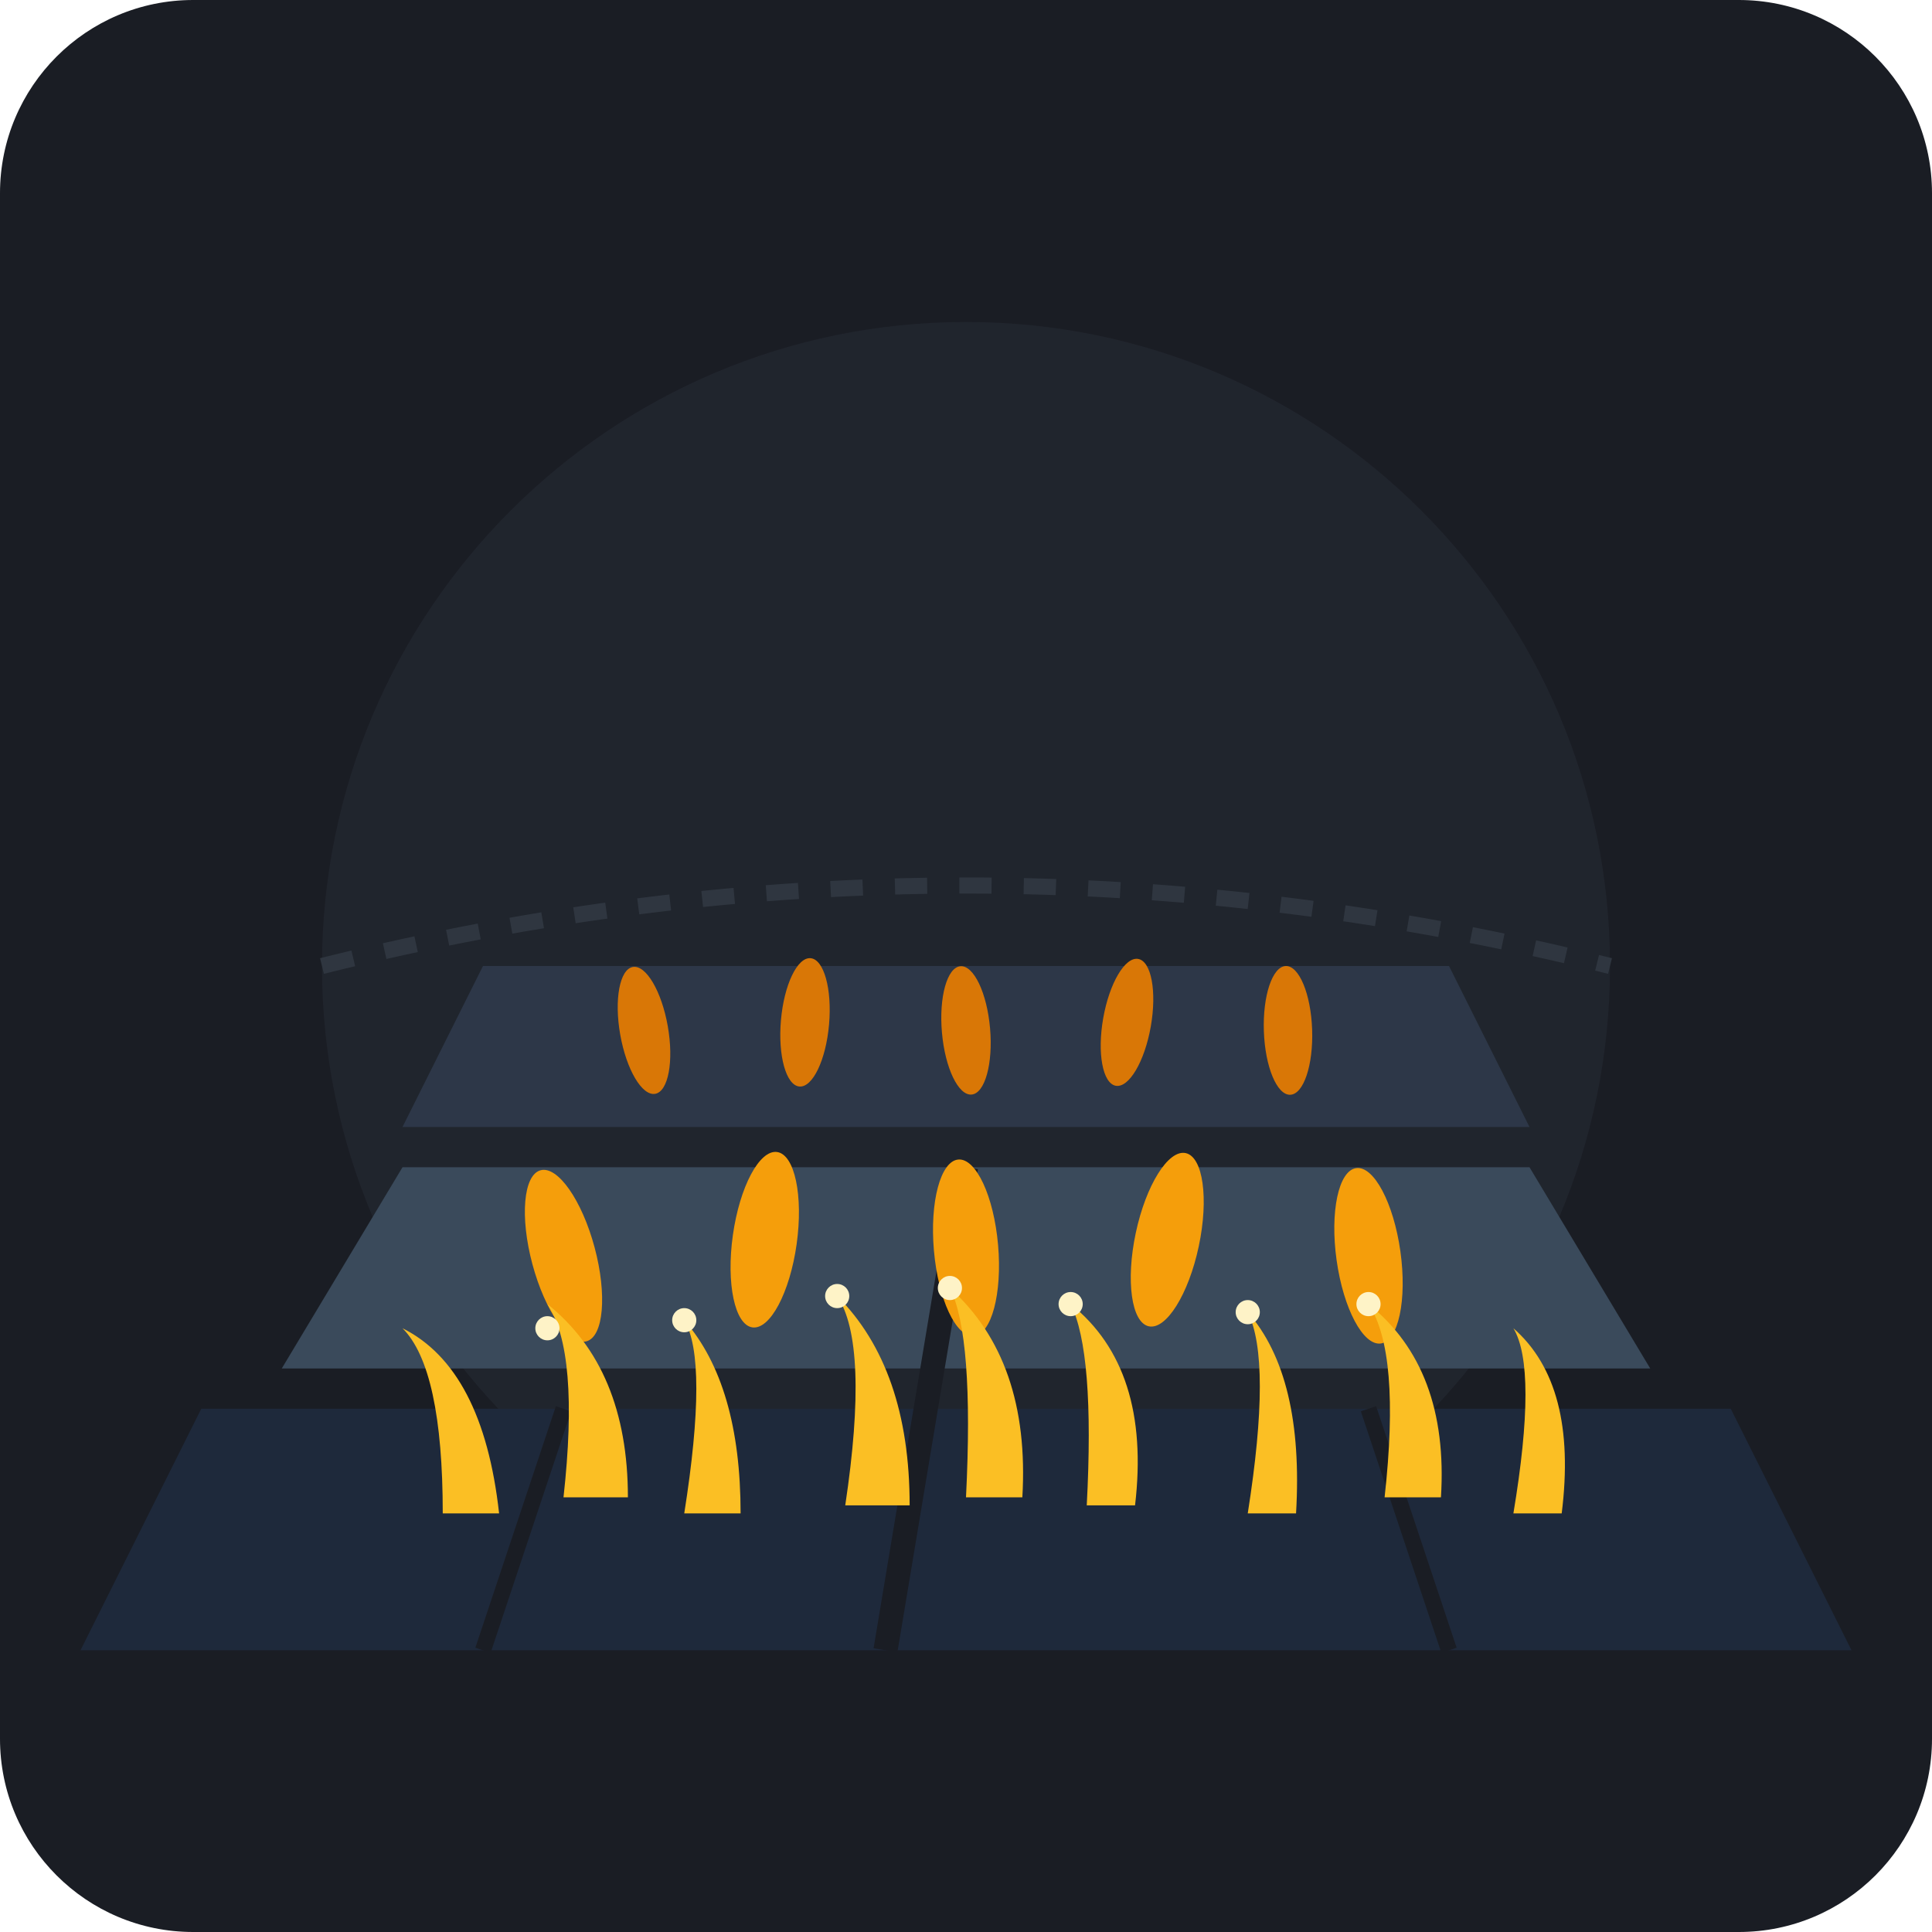
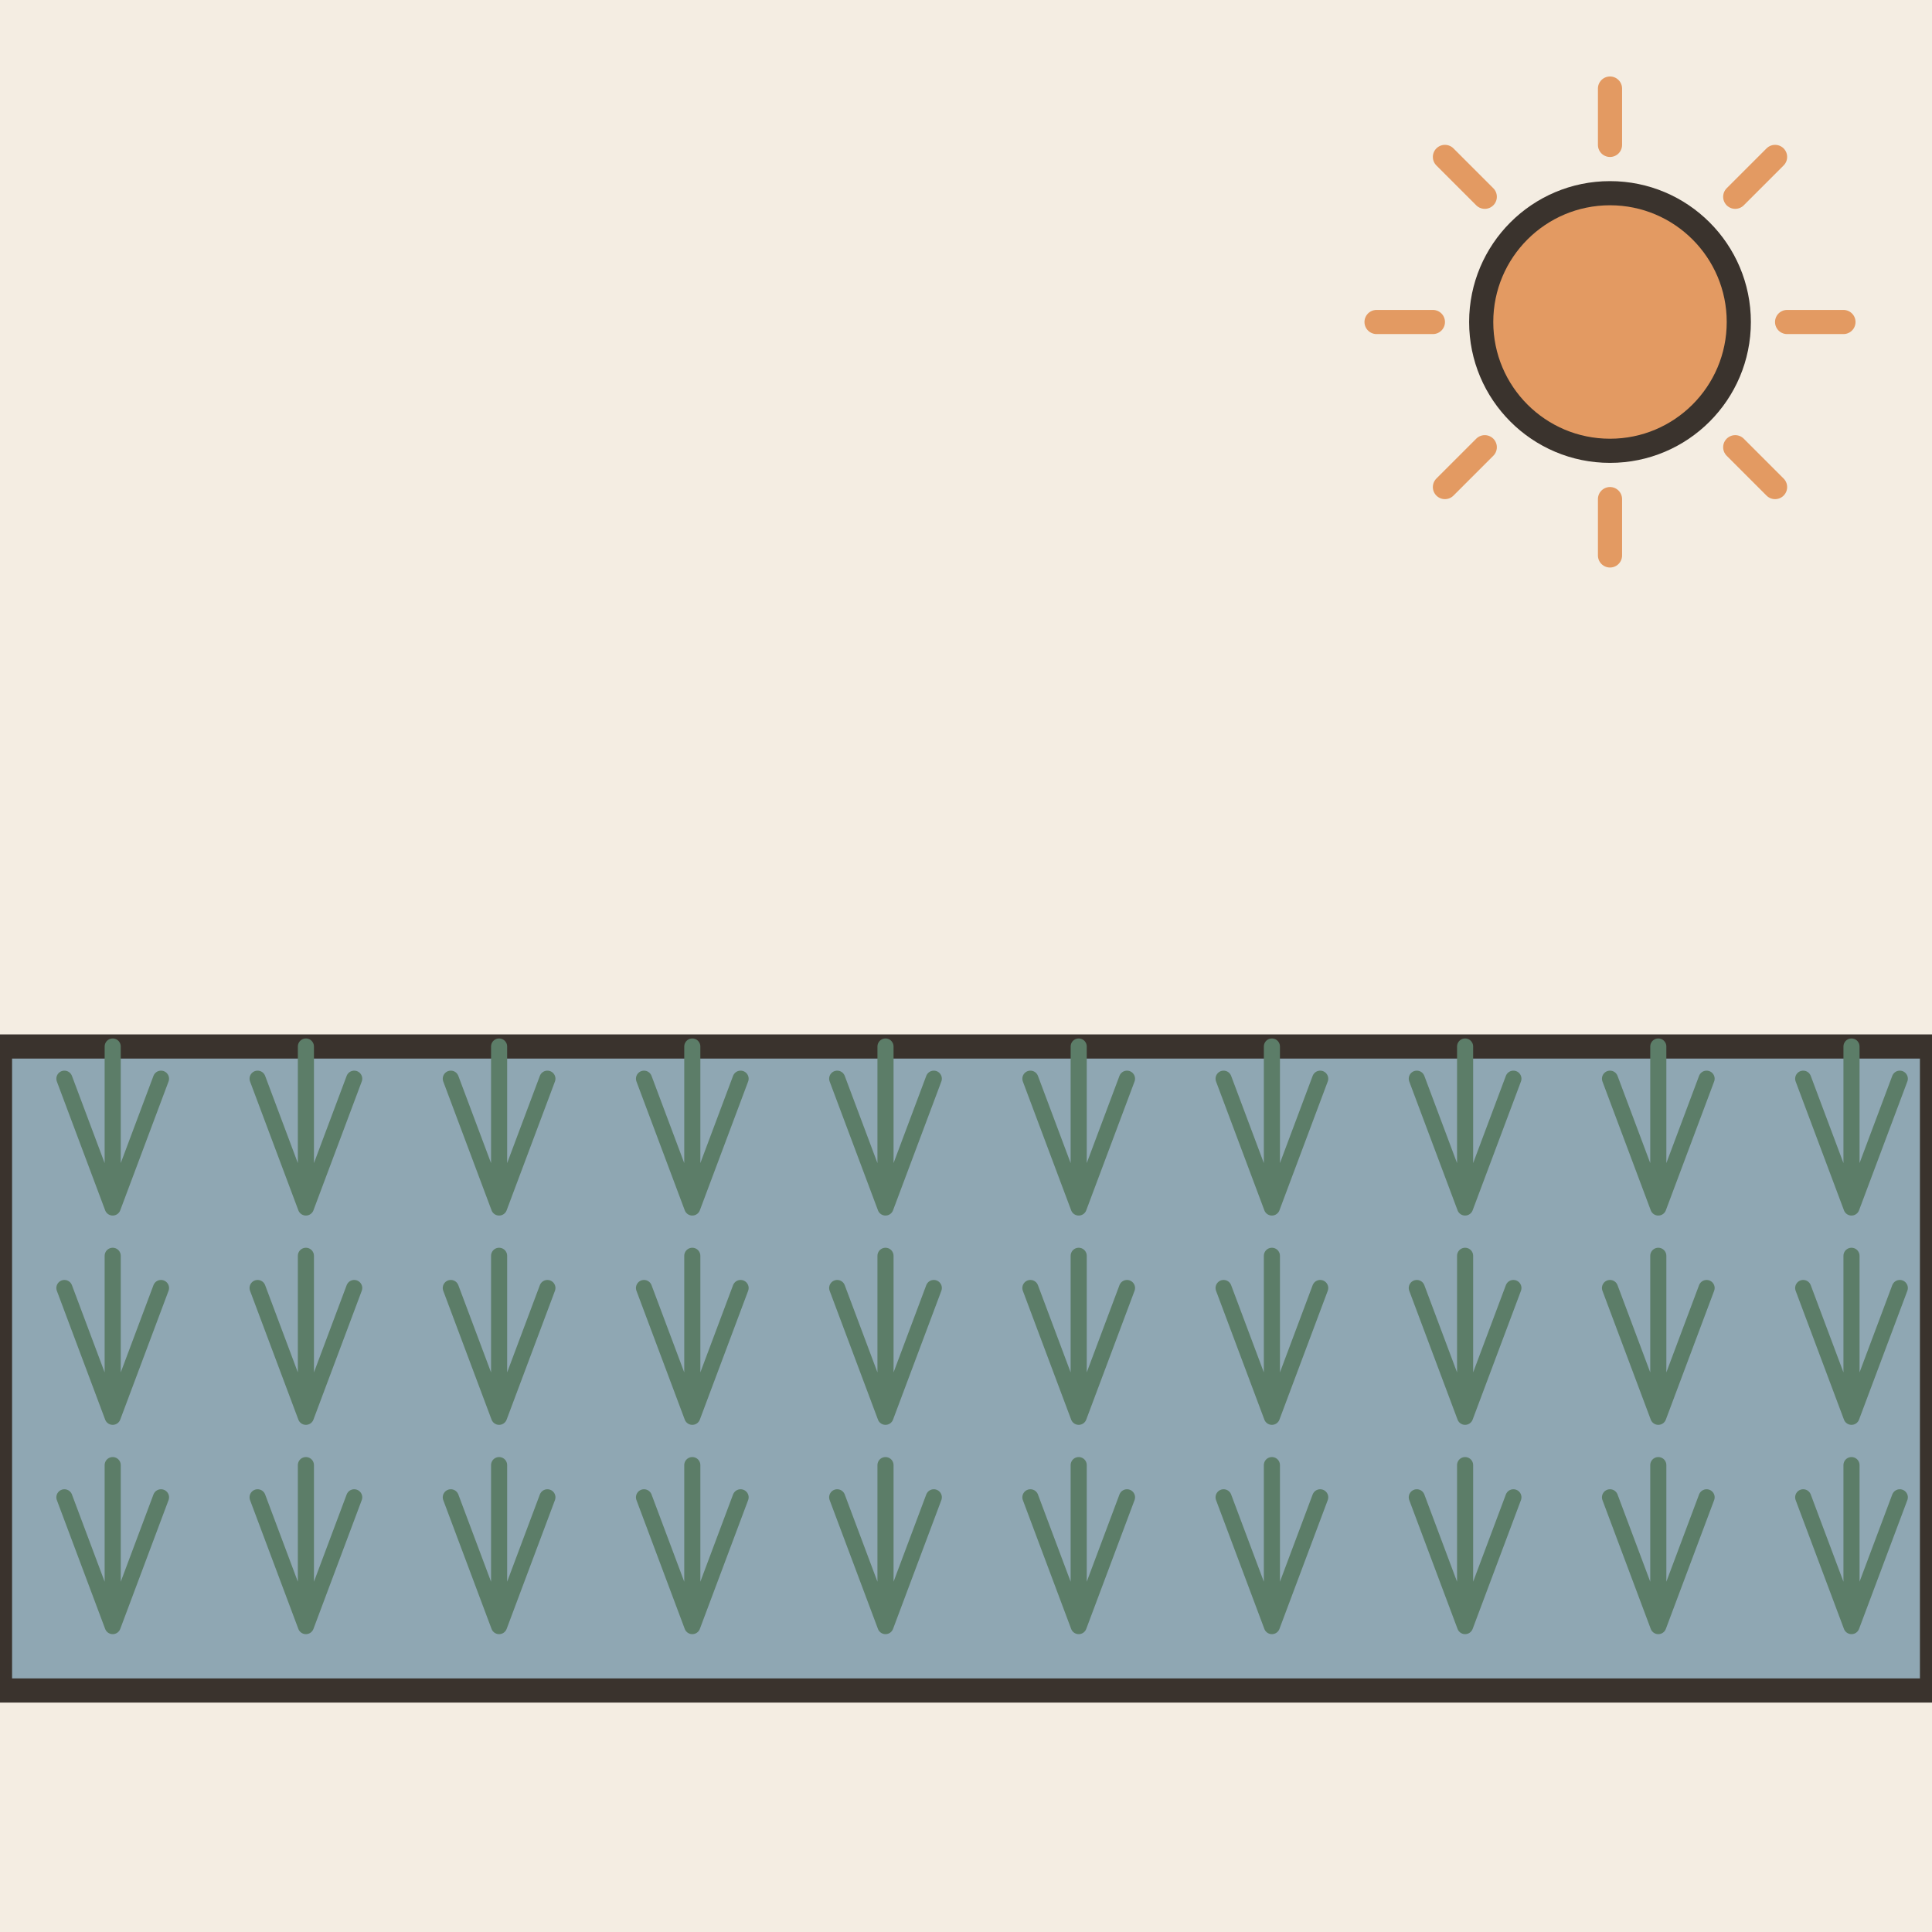
- <svg xmlns="http://www.w3.org/2000/svg" width="240" height="240" viewBox="0 0 240">
-   <rect width="240" height="240" rx="24" fill="#1A1D24" />
-   <circle cx="120" cy="120" r="80" fill="#252A34" opacity="0.6" />
-   <g transform="translate(40, 50)">
-     <path d="M0,70 Q80,50 160,70" fill="none" stroke="#2F3640" stroke-width="2" stroke-dasharray="4,4" />
-     <path d="M20,70 L140,70 L150,90 L10,90 Z" fill="#2d3748" />
-     <path d="M10,95 L150,95 L165,120 L-5,120 Z" fill="#3a4a5b" />
-     <path d="M-15,125 L175,125 L190,155 L-30,155 Z" fill="#1e293b" />
-     <line x1="80" y1="95" x2="70" y2="155" stroke="#1A1D24" stroke-width="3" />
-     <line x1="30" y1="125" x2="20" y2="155" stroke="#1A1D24" stroke-width="2" />
-     <line x1="130" y1="125" x2="140" y2="155" stroke="#1A1D24" stroke-width="2" />
-     <g fill="#d97706">
-       <ellipse cx="40" cy="78" rx="3" ry="8" transform="rotate(-10 40 78)" />
-       <ellipse cx="60" cy="77" rx="3" ry="8" transform="rotate(5 60 77)" />
-       <ellipse cx="80" cy="78" rx="3" ry="8" transform="rotate(-5 80 78)" />
-       <ellipse cx="100" cy="77" rx="3" ry="8" transform="rotate(10 100 77)" />
-       <ellipse cx="120" cy="78" rx="3" ry="8" transform="rotate(-2 120 78)" />
-     </g>
-     <g fill="#f59e0b">
-       <ellipse cx="30" cy="106" rx="4" ry="11" transform="rotate(-15 30 106)" />
-       <ellipse cx="55" cy="104" rx="4" ry="11" transform="rotate(8 55 104)" />
-       <ellipse cx="80" cy="105" rx="4" ry="11" transform="rotate(-5 80 105)" />
-       <ellipse cx="105" cy="104" rx="4" ry="11" transform="rotate(12 105 104)" />
-       <ellipse cx="130" cy="106" rx="4" ry="11" transform="rotate(-8 130 106)" />
-     </g>
-     <g fill="#fbbf24">
-       <path d="M15,138 Q15,120 10,115 Q20,120 22,138 Z" />
-       <path d="M30,136 Q32,118 28,112 Q38,120 38,136 Z" />
-       <path d="M45,138 Q48,119 45,114 Q52,122 52,138 Z" />
-       <path d="M65,137 Q68,117 64,111 Q73,120 73,137 Z" />
-       <path d="M80,136 Q81,116 78,110 Q88,119 87,136 Z" />
-       <path d="M95,137 Q96,118 93,112 Q103,120 101,137 Z" />
-       <path d="M115,138 Q118,119 115,113 Q122,121 121,138 Z" />
-       <path d="M132,136 Q134,118 130,112 Q140,120 139,136 Z" />
-       <path d="M148,138 Q151,120 148,115 Q156,122 154,138 Z" />
-     </g>
-     <g fill="#fef3c7">
-       <circle cx="28" cy="115" r="1.5" />
-       <circle cx="45" cy="114" r="1.5" />
-       <circle cx="64" cy="111" r="1.5" />
-       <circle cx="78" cy="110" r="1.5" />
-       <circle cx="93" cy="112" r="1.5" />
-       <circle cx="115" cy="113" r="1.5" />
-       <circle cx="130" cy="112" r="1.5" />
-     </g>
-   </g>
+ <svg xmlns="http://www.w3.org/2000/svg" viewBox="0 0 240 240" data-style="editorial">
+   <rect width="240" height="240" fill="#F4EDE2" />
+   <path d="M0 130L240 130L240 210L0 210Z" fill="#8FA7B3" stroke="#3A332D" stroke-width="3" stroke-linecap="round" stroke-linejoin="round" />
+   <path d="M14 150l-6 -16M14 150l0 -20M14 150l6 -16" fill="none" stroke="#5C7D68" stroke-width="2" stroke-linecap="round" stroke-linejoin="round" />
+   <path d="M14 176l-6 -16M14 176l0 -20M14 176l6 -16" fill="none" stroke="#5C7D68" stroke-width="2" stroke-linecap="round" stroke-linejoin="round" />
+   <path d="M14 202l-6 -16M14 202l0 -20M14 202l6 -16" fill="none" stroke="#5C7D68" stroke-width="2" stroke-linecap="round" stroke-linejoin="round" />
+   <path d="M38 150l-6 -16M38 150l0 -20M38 150l6 -16" fill="none" stroke="#5C7D68" stroke-width="2" stroke-linecap="round" stroke-linejoin="round" />
+   <path d="M38 176l-6 -16M38 176l0 -20M38 176l6 -16" fill="none" stroke="#5C7D68" stroke-width="2" stroke-linecap="round" stroke-linejoin="round" />
+   <path d="M38 202l-6 -16M38 202l0 -20M38 202l6 -16" fill="none" stroke="#5C7D68" stroke-width="2" stroke-linecap="round" stroke-linejoin="round" />
+   <path d="M62 150l-6 -16M62 150l0 -20M62 150l6 -16" fill="none" stroke="#5C7D68" stroke-width="2" stroke-linecap="round" stroke-linejoin="round" />
+   <path d="M62 176l-6 -16M62 176l0 -20M62 176l6 -16" fill="none" stroke="#5C7D68" stroke-width="2" stroke-linecap="round" stroke-linejoin="round" />
+   <path d="M62 202l-6 -16M62 202l0 -20M62 202l6 -16" fill="none" stroke="#5C7D68" stroke-width="2" stroke-linecap="round" stroke-linejoin="round" />
+   <path d="M86 150l-6 -16M86 150l0 -20M86 150l6 -16" fill="none" stroke="#5C7D68" stroke-width="2" stroke-linecap="round" stroke-linejoin="round" />
+   <path d="M86 176l-6 -16M86 176l0 -20M86 176l6 -16" fill="none" stroke="#5C7D68" stroke-width="2" stroke-linecap="round" stroke-linejoin="round" />
+   <path d="M86 202l-6 -16M86 202l0 -20M86 202l6 -16" fill="none" stroke="#5C7D68" stroke-width="2" stroke-linecap="round" stroke-linejoin="round" />
+   <path d="M110 150l-6 -16M110 150l0 -20M110 150l6 -16" fill="none" stroke="#5C7D68" stroke-width="2" stroke-linecap="round" stroke-linejoin="round" />
+   <path d="M110 176l-6 -16M110 176l0 -20M110 176l6 -16" fill="none" stroke="#5C7D68" stroke-width="2" stroke-linecap="round" stroke-linejoin="round" />
+   <path d="M110 202l-6 -16M110 202l0 -20M110 202l6 -16" fill="none" stroke="#5C7D68" stroke-width="2" stroke-linecap="round" stroke-linejoin="round" />
+   <path d="M134 150l-6 -16M134 150l0 -20M134 150l6 -16" fill="none" stroke="#5C7D68" stroke-width="2" stroke-linecap="round" stroke-linejoin="round" />
+   <path d="M134 176l-6 -16M134 176l0 -20M134 176l6 -16" fill="none" stroke="#5C7D68" stroke-width="2" stroke-linecap="round" stroke-linejoin="round" />
+   <path d="M134 202l-6 -16M134 202l0 -20M134 202l6 -16" fill="none" stroke="#5C7D68" stroke-width="2" stroke-linecap="round" stroke-linejoin="round" />
+   <path d="M158 150l-6 -16M158 150l0 -20M158 150l6 -16" fill="none" stroke="#5C7D68" stroke-width="2" stroke-linecap="round" stroke-linejoin="round" />
+   <path d="M158 176l-6 -16M158 176l0 -20M158 176l6 -16" fill="none" stroke="#5C7D68" stroke-width="2" stroke-linecap="round" stroke-linejoin="round" />
+   <path d="M158 202l-6 -16M158 202l0 -20M158 202l6 -16" fill="none" stroke="#5C7D68" stroke-width="2" stroke-linecap="round" stroke-linejoin="round" />
+   <path d="M182 150l-6 -16M182 150l0 -20M182 150l6 -16" fill="none" stroke="#5C7D68" stroke-width="2" stroke-linecap="round" stroke-linejoin="round" />
+   <path d="M182 176l-6 -16M182 176l0 -20M182 176l6 -16" fill="none" stroke="#5C7D68" stroke-width="2" stroke-linecap="round" stroke-linejoin="round" />
+   <path d="M182 202l-6 -16M182 202l0 -20M182 202l6 -16" fill="none" stroke="#5C7D68" stroke-width="2" stroke-linecap="round" stroke-linejoin="round" />
+   <path d="M206 150l-6 -16M206 150l0 -20M206 150l6 -16" fill="none" stroke="#5C7D68" stroke-width="2" stroke-linecap="round" stroke-linejoin="round" />
+   <path d="M206 176l-6 -16M206 176l0 -20M206 176l6 -16" fill="none" stroke="#5C7D68" stroke-width="2" stroke-linecap="round" stroke-linejoin="round" />
+   <path d="M206 202l-6 -16M206 202l0 -20M206 202l6 -16" fill="none" stroke="#5C7D68" stroke-width="2" stroke-linecap="round" stroke-linejoin="round" />
+   <path d="M230 150l-6 -16M230 150l0 -20M230 150l6 -16" fill="none" stroke="#5C7D68" stroke-width="2" stroke-linecap="round" stroke-linejoin="round" />
+   <path d="M230 176l-6 -16M230 176l0 -20M230 176l6 -16" fill="none" stroke="#5C7D68" stroke-width="2" stroke-linecap="round" stroke-linejoin="round" />
+   <path d="M230 202l-6 -16M230 202l0 -20M230 202l6 -16" fill="none" stroke="#5C7D68" stroke-width="2" stroke-linecap="round" stroke-linejoin="round" />
+   <path d="M222 40L229 40" stroke="#E39A62" stroke-width="3" stroke-linecap="round" fill="none" />
+   <path d="M215.556 55.556L220.506 60.506" stroke="#E39A62" stroke-width="3" stroke-linecap="round" fill="none" />
+   <path d="M200 62L200 69" stroke="#E39A62" stroke-width="3" stroke-linecap="round" fill="none" />
+   <path d="M184.444 55.556L179.494 60.506" stroke="#E39A62" stroke-width="3" stroke-linecap="round" fill="none" />
+   <path d="M178 40L171 40" stroke="#E39A62" stroke-width="3" stroke-linecap="round" fill="none" />
+   <path d="M184.444 24.444L179.494 19.494" stroke="#E39A62" stroke-width="3" stroke-linecap="round" fill="none" />
+   <path d="M200 18L200 11" stroke="#E39A62" stroke-width="3" stroke-linecap="round" fill="none" />
+   <path d="M215.556 24.444L220.506 19.494" stroke="#E39A62" stroke-width="3" stroke-linecap="round" fill="none" />
+   <circle cx="200" cy="40" r="16" fill="#E39A62" stroke="#3A332D" stroke-width="3" stroke-linecap="round" stroke-linejoin="round" />
</svg>
